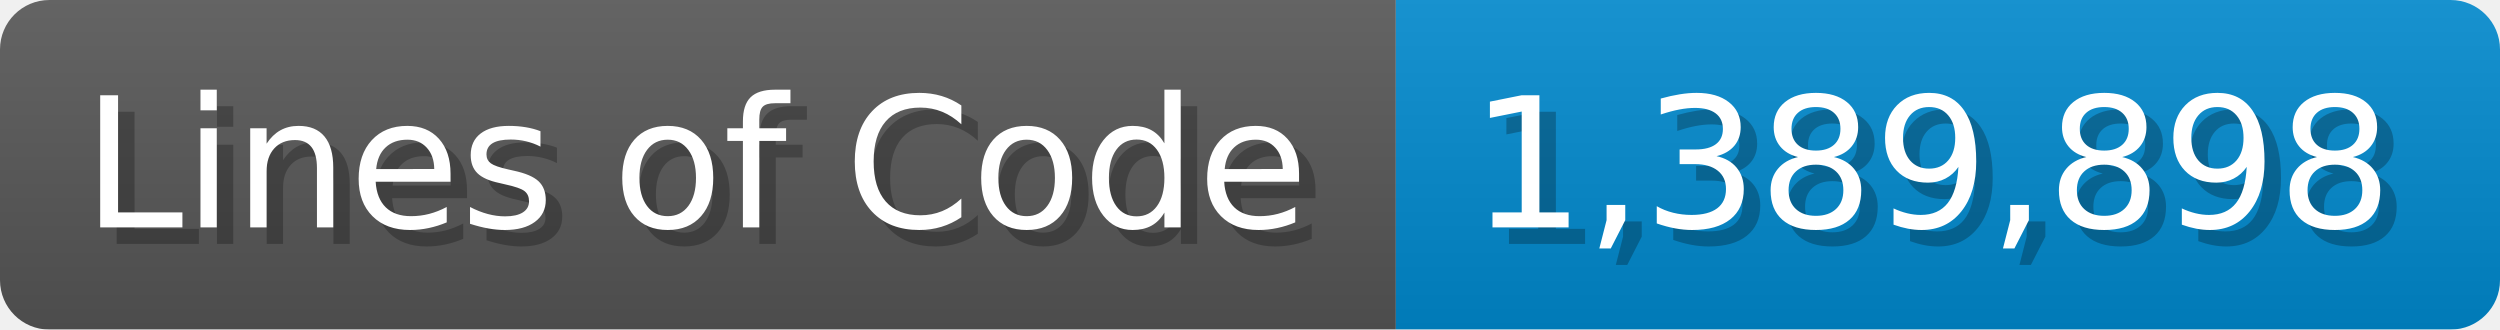
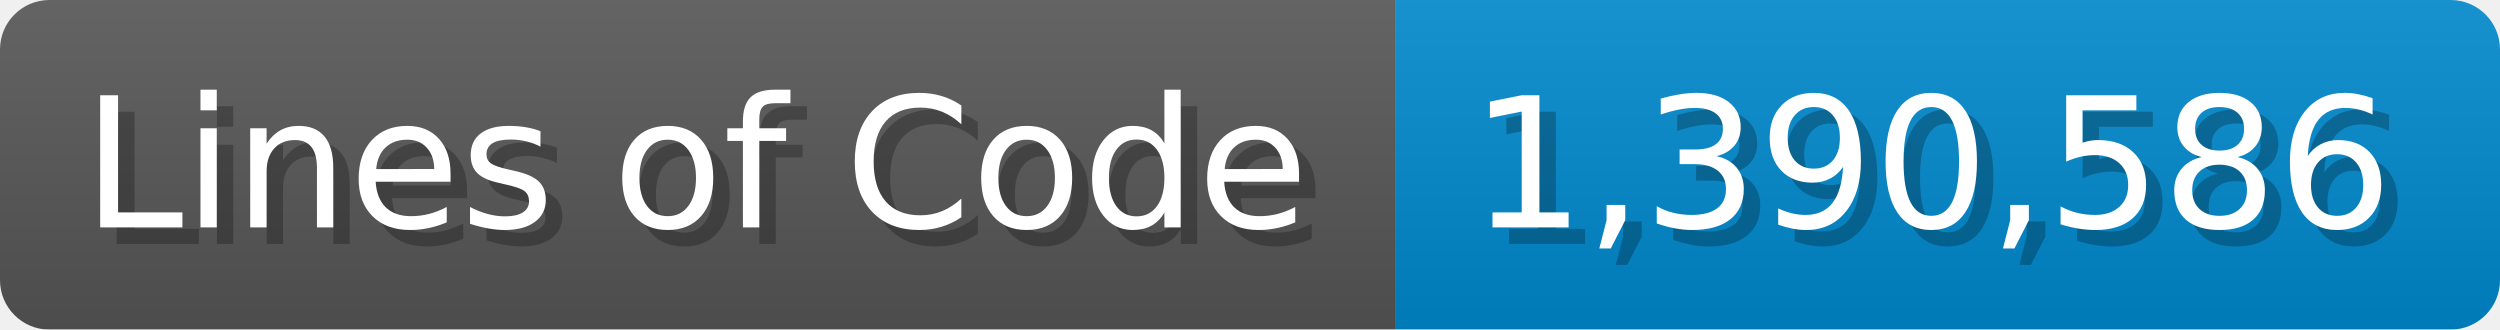
<svg xmlns="http://www.w3.org/2000/svg" width="151.7" height="20" viewBox="0 0 1517 200">
  <linearGradient id="a" x2="0" y2="100%">
    <stop offset="0" stop-opacity=".1" stop-color="#EEE" />
    <stop offset="1" stop-opacity=".1" />
  </linearGradient>
  <mask id="m">
    <rect width="1517" height="200" rx="30" fill="#FFF" />
  </mask>
  <g mask="url(#m)">
    <rect width="847" height="200" fill="#555" />
    <rect width="670" height="200" fill="#08C" x="847" />
    <rect width="1517" height="200" fill="url(#a)" />
  </g>
  <g fill="#fff" text-anchor="start" font-family="Verdana,DejaVu Sans,sans-serif" font-size="110">
    <text x="60" y="148" textLength="747" fill="#000" opacity="0.25">Lines of Code</text>
    <text x="50" y="138" textLength="747">Lines of Code</text>
-     <text x="902" y="148" textLength="570" fill="#000" opacity="0.25">1,389,898</text>
-     <text x="892" y="138" textLength="570">1,389,898</text>
+     <text x="902" y="148" textLength="570" fill="#000" opacity="0.25">1,390,586</text>
+     <text x="892" y="138" textLength="570">1,390,586</text>
  </g>
</svg>
